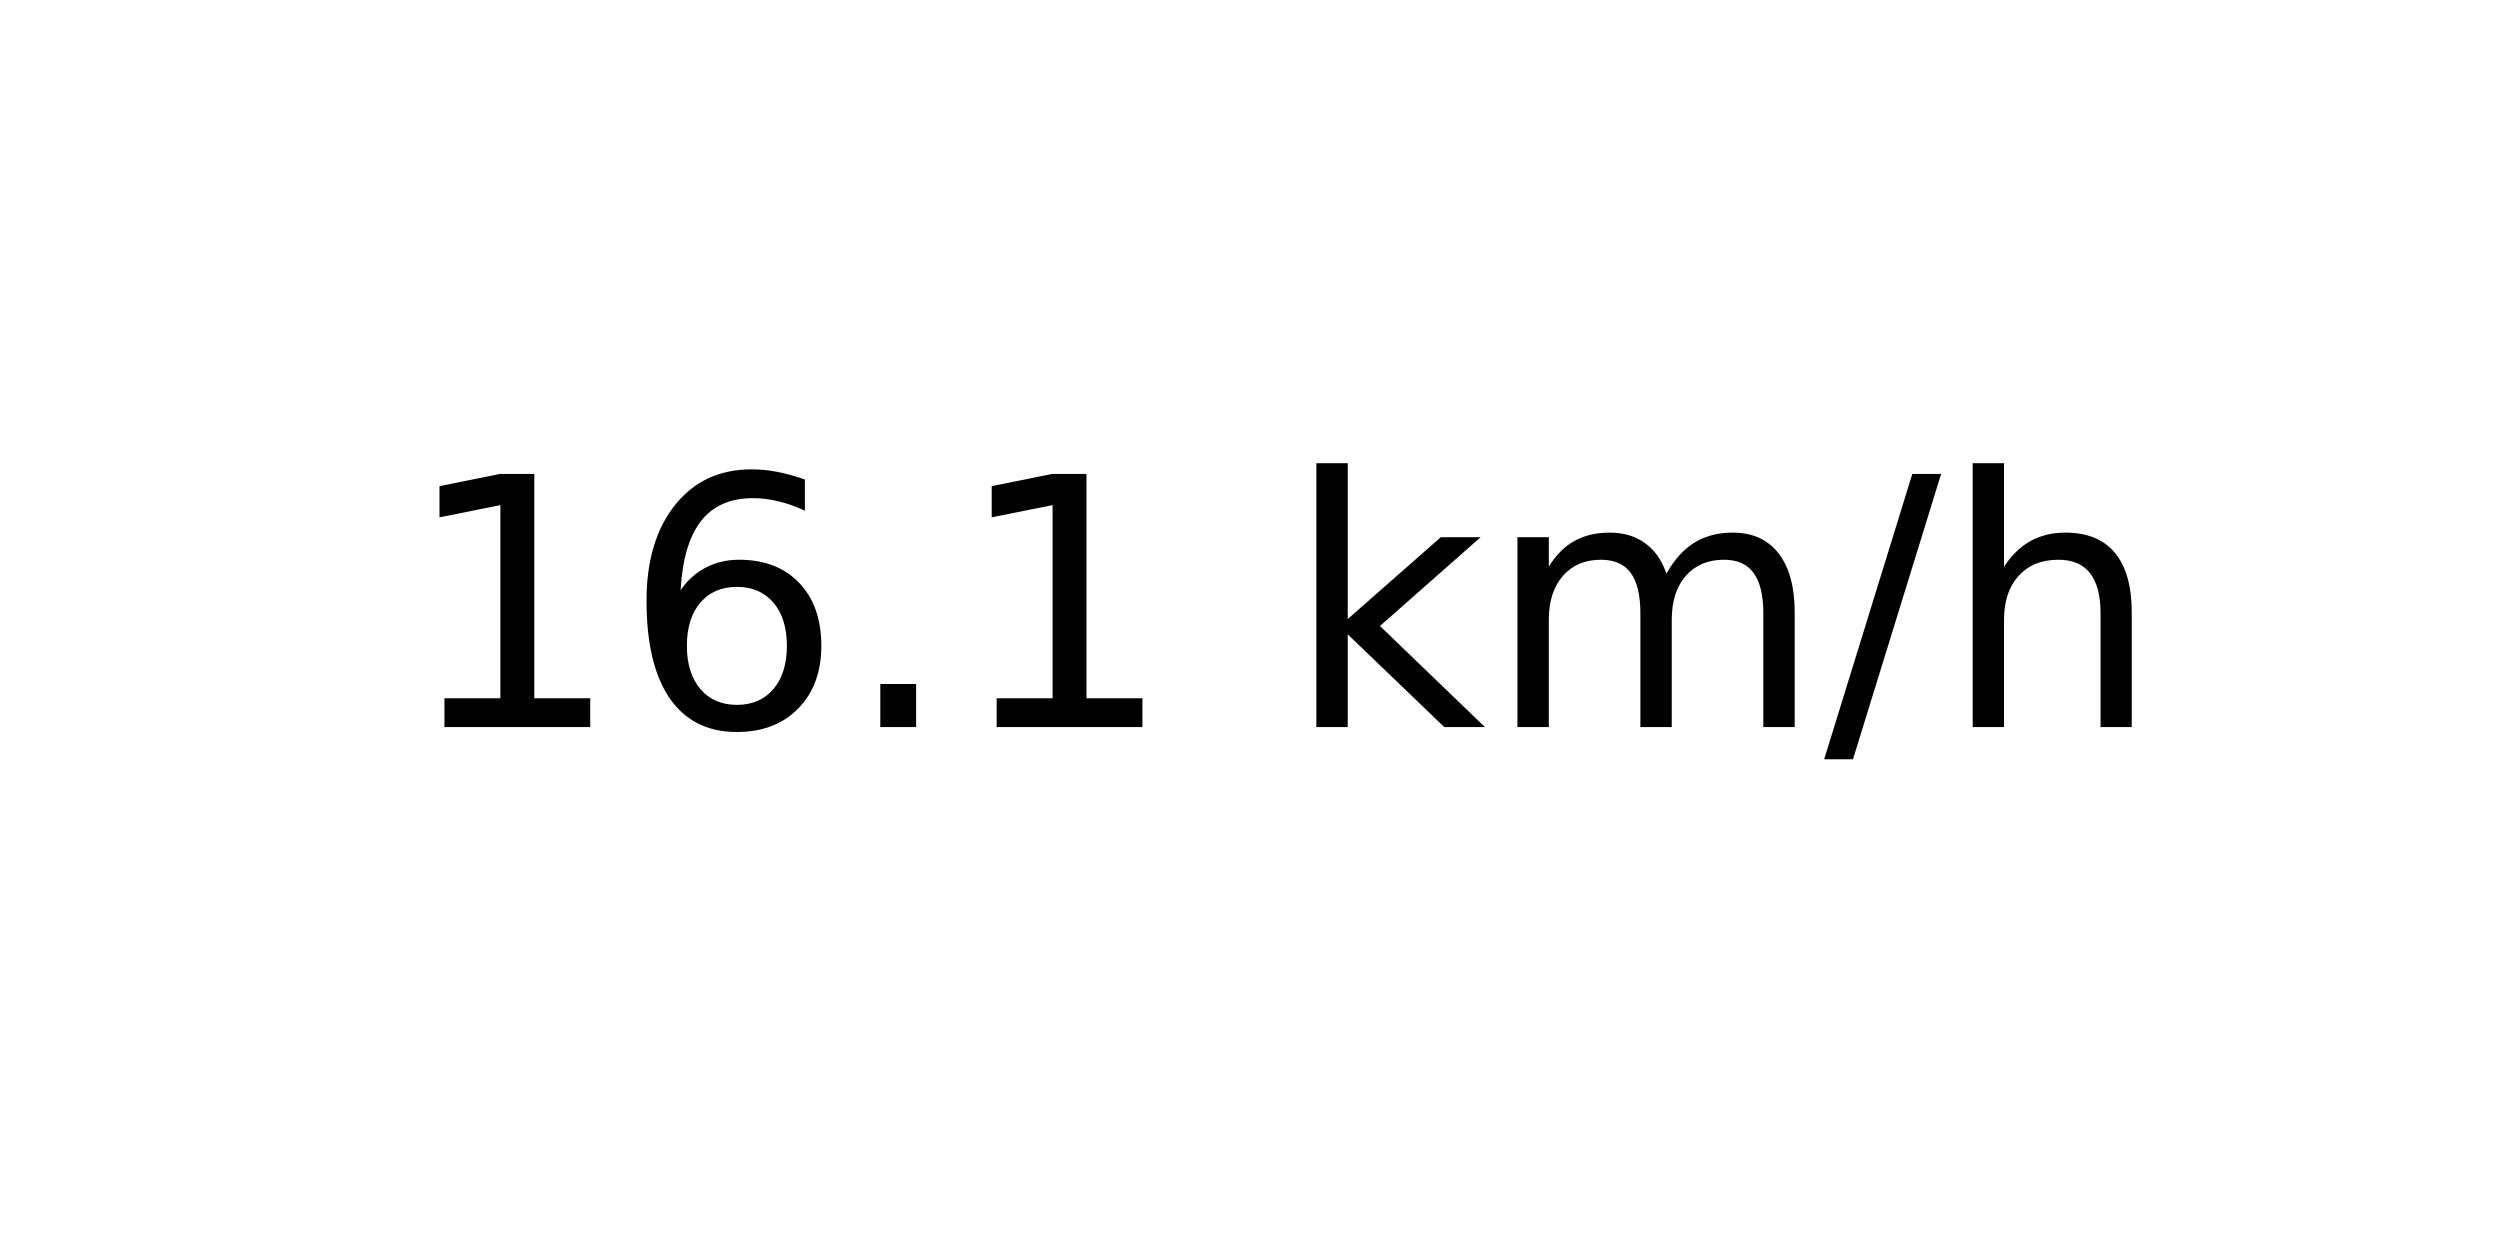
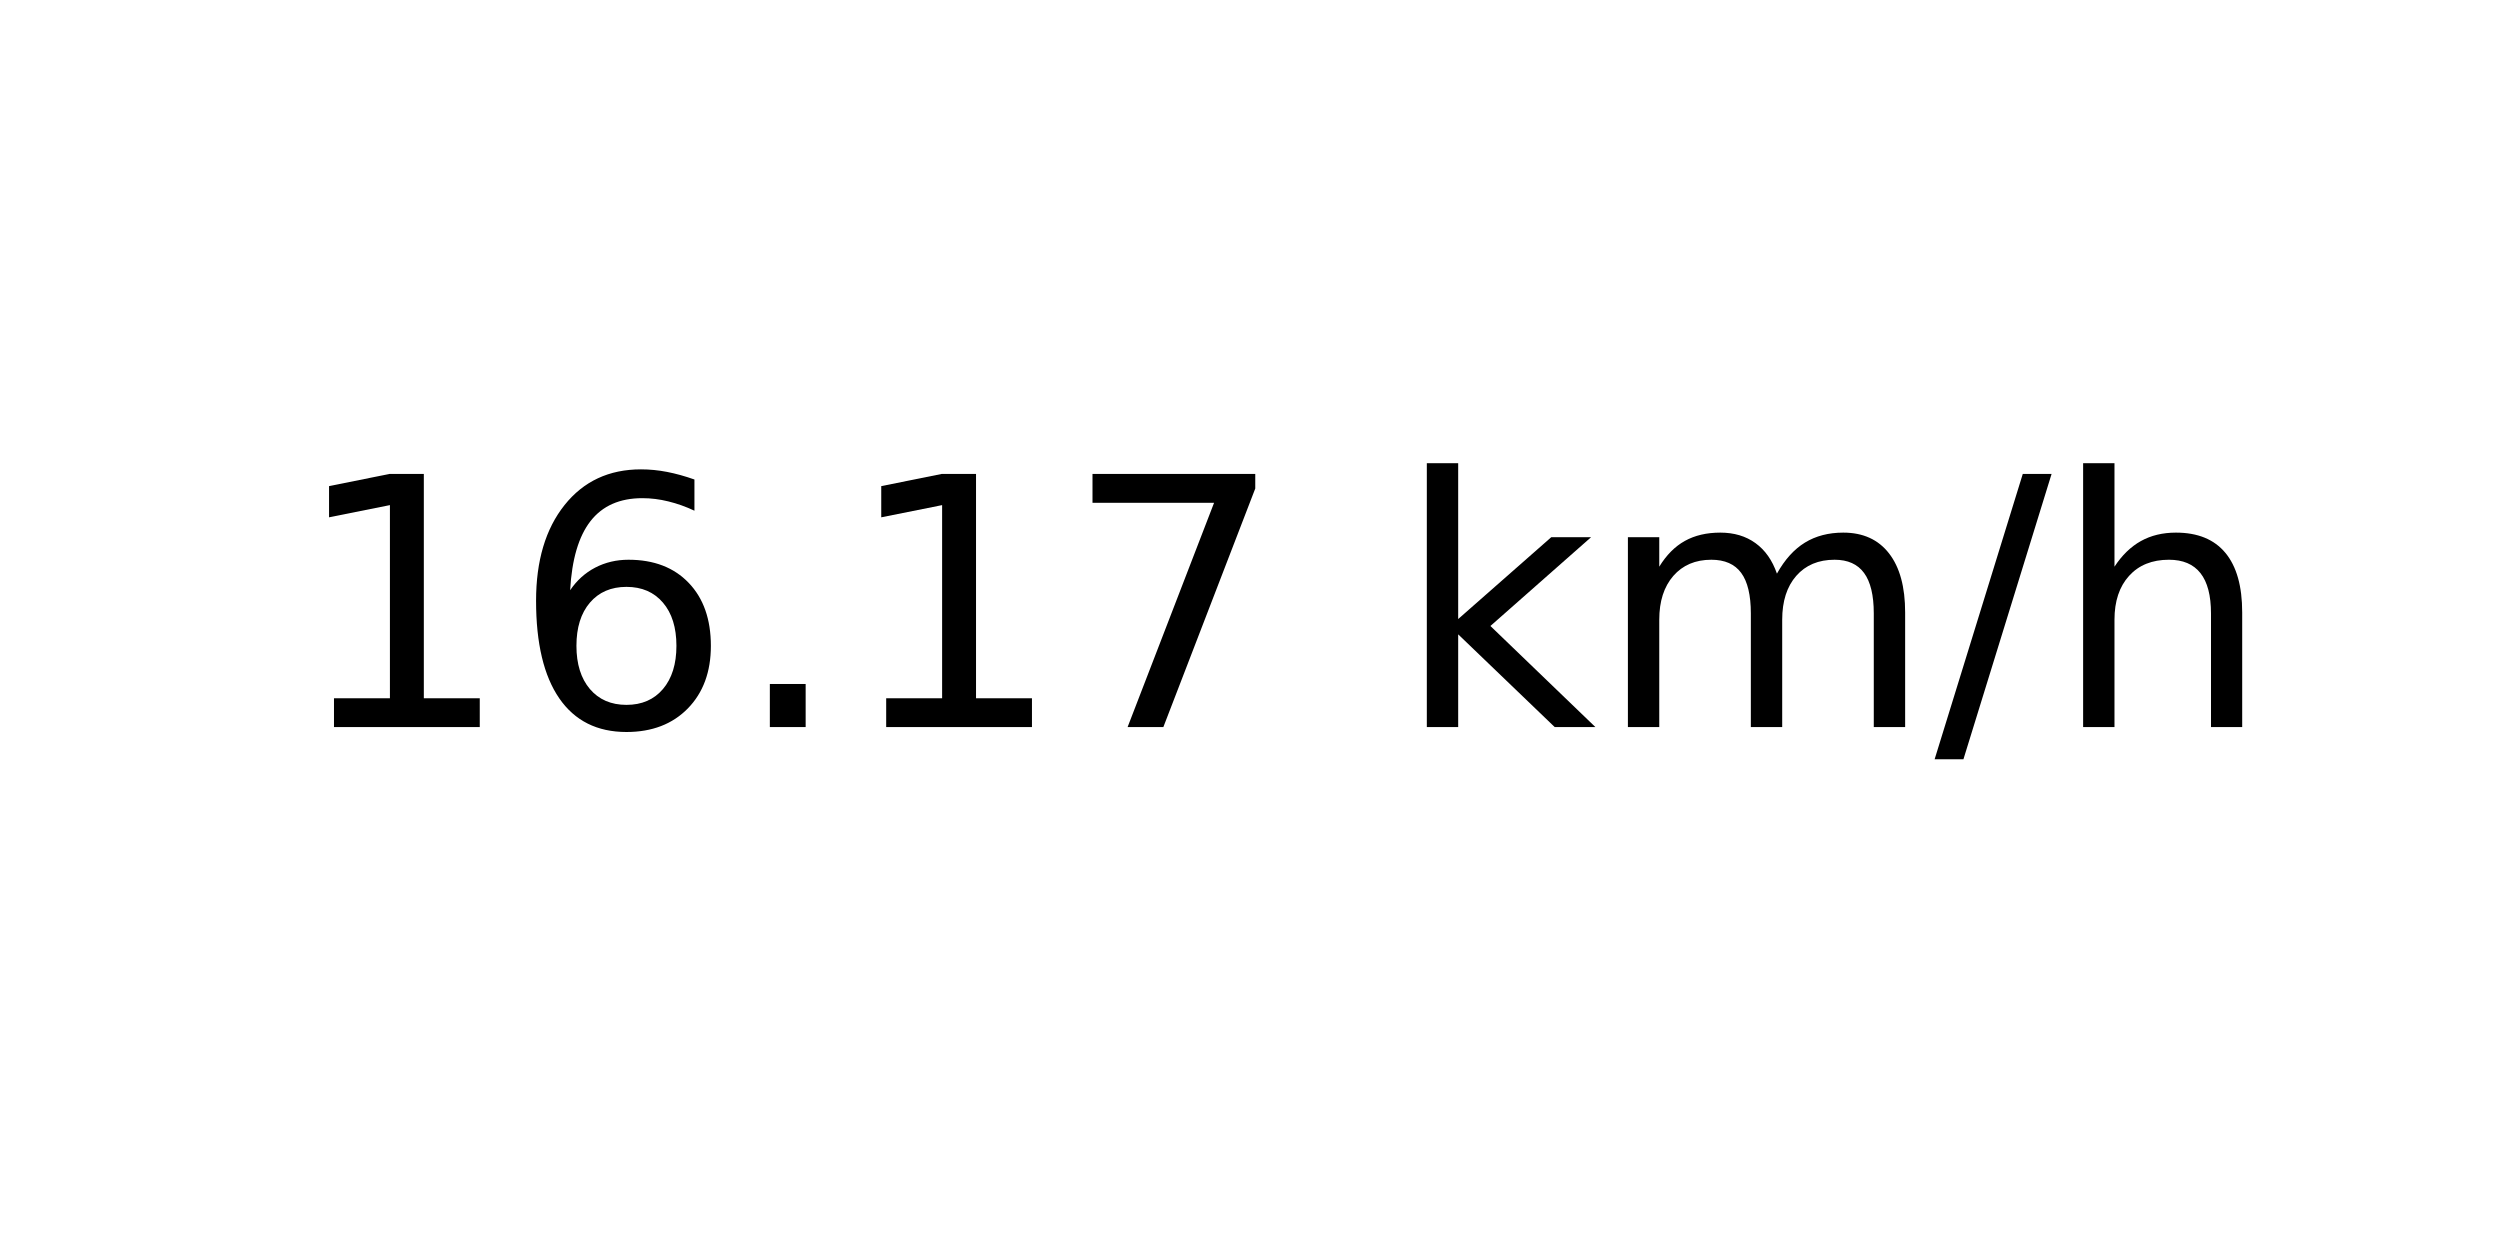
<svg xmlns="http://www.w3.org/2000/svg" xmlns:xlink="http://www.w3.org/1999/xlink" width="72pt" height="36pt" viewBox="0 0 72 36" version="1.1">
  <defs>
    <style type="text/css">*{stroke-linejoin: round; stroke-linecap: butt}</style>
  </defs>
  <g id="figure_1">
    <g id="axes_1">
      <g id="text_1">
-         <g transform="translate(11.55937 20.93937) scale(0.1 -0.1)">
+         <g transform="translate(8.378125 20.93937) scale(0.1 -0.1)">
          <defs>
            <path id="DejaVuSans-31" d="M 794 531  L 1825 531  L 1825 4091  L 703 3866  L 703 4441  L 1819 4666  L 2450 4666  L 2450 531  L 3481 531  L 3481 0  L 794 0  L 794 531  z " transform="scale(0.015625)" />
            <path id="DejaVuSans-36" d="M 2113 2584  Q 1688 2584 1439 2293  Q 1191 2003 1191 1497  Q 1191 994 1439 701  Q 1688 409 2113 409  Q 2538 409 2786 701  Q 3034 994 3034 1497  Q 3034 2003 2786 2293  Q 2538 2584 2113 2584  z M 3366 4563  L 3366 3988  Q 3128 4100 2886 4159  Q 2644 4219 2406 4219  Q 1781 4219 1451 3797  Q 1122 3375 1075 2522  Q 1259 2794 1537 2939  Q 1816 3084 2150 3084  Q 2853 3084 3261 2657  Q 3669 2231 3669 1497  Q 3669 778 3244 343  Q 2819 -91 2113 -91  Q 1303 -91 875 529  Q 447 1150 447 2328  Q 447 3434 972 4092  Q 1497 4750 2381 4750  Q 2619 4750 2861 4703  Q 3103 4656 3366 4563  z " transform="scale(0.015625)" />
            <path id="DejaVuSans-2e" d="M 684 794  L 1344 794  L 1344 0  L 684 0  L 684 794  z " transform="scale(0.015625)" />
+             <path id="DejaVuSans-37" d="M 525 4666  L 3525 4666  L 3525 4397  L 1831 0  L 1172 0  L 2766 4134  L 525 4134  L 525 4666  z " transform="scale(0.015625)" />
            <path id="DejaVuSans-20" transform="scale(0.015625)" />
            <path id="DejaVuSans-6b" d="M 581 4863  L 1159 4863  L 1159 1991  L 2875 3500  L 3609 3500  L 1753 1863  L 3688 0  L 2938 0  L 1159 1709  L 1159 0  L 581 0  L 581 4863  z " transform="scale(0.015625)" />
            <path id="DejaVuSans-6d" d="M 3328 2828  Q 3544 3216 3844 3400  Q 4144 3584 4550 3584  Q 5097 3584 5394 3201  Q 5691 2819 5691 2113  L 5691 0  L 5113 0  L 5113 2094  Q 5113 2597 4934 2840  Q 4756 3084 4391 3084  Q 3944 3084 3684 2787  Q 3425 2491 3425 1978  L 3425 0  L 2847 0  L 2847 2094  Q 2847 2600 2669 2842  Q 2491 3084 2119 3084  Q 1678 3084 1418 2786  Q 1159 2488 1159 1978  L 1159 0  L 581 0  L 581 3500  L 1159 3500  L 1159 2956  Q 1356 3278 1631 3431  Q 1906 3584 2284 3584  Q 2666 3584 2933 3390  Q 3200 3197 3328 2828  z " transform="scale(0.015625)" />
            <path id="DejaVuSans-2f" d="M 1625 4666  L 2156 4666  L 531 -594  L 0 -594  L 1625 4666  z " transform="scale(0.015625)" />
            <path id="DejaVuSans-68" d="M 3513 2113  L 3513 0  L 2938 0  L 2938 2094  Q 2938 2591 2744 2837  Q 2550 3084 2163 3084  Q 1697 3084 1428 2787  Q 1159 2491 1159 1978  L 1159 0  L 581 0  L 581 4863  L 1159 4863  L 1159 2956  Q 1366 3272 1645 3428  Q 1925 3584 2291 3584  Q 2894 3584 3203 3211  Q 3513 2838 3513 2113  z " transform="scale(0.015625)" />
          </defs>
          <use xlink:href="#DejaVuSans-31" />
          <use xlink:href="#DejaVuSans-36" x="63.623" />
          <use xlink:href="#DejaVuSans-2e" x="127.246" />
          <use xlink:href="#DejaVuSans-31" x="159.033" />
-           <use xlink:href="#DejaVuSans-20" x="222.656" />
-           <use xlink:href="#DejaVuSans-6b" x="254.443" />
-           <use xlink:href="#DejaVuSans-6d" x="312.354" />
-           <use xlink:href="#DejaVuSans-2f" x="409.766" />
-           <use xlink:href="#DejaVuSans-68" x="443.457" />
+           <use xlink:href="#DejaVuSans-37" x="222.656" />
+           <use xlink:href="#DejaVuSans-20" x="286.279" />
+           <use xlink:href="#DejaVuSans-6b" x="318.066" />
+           <use xlink:href="#DejaVuSans-6d" x="375.977" />
+           <use xlink:href="#DejaVuSans-2f" x="473.389" />
+           <use xlink:href="#DejaVuSans-68" x="507.08" />
        </g>
      </g>
    </g>
  </g>
</svg>
